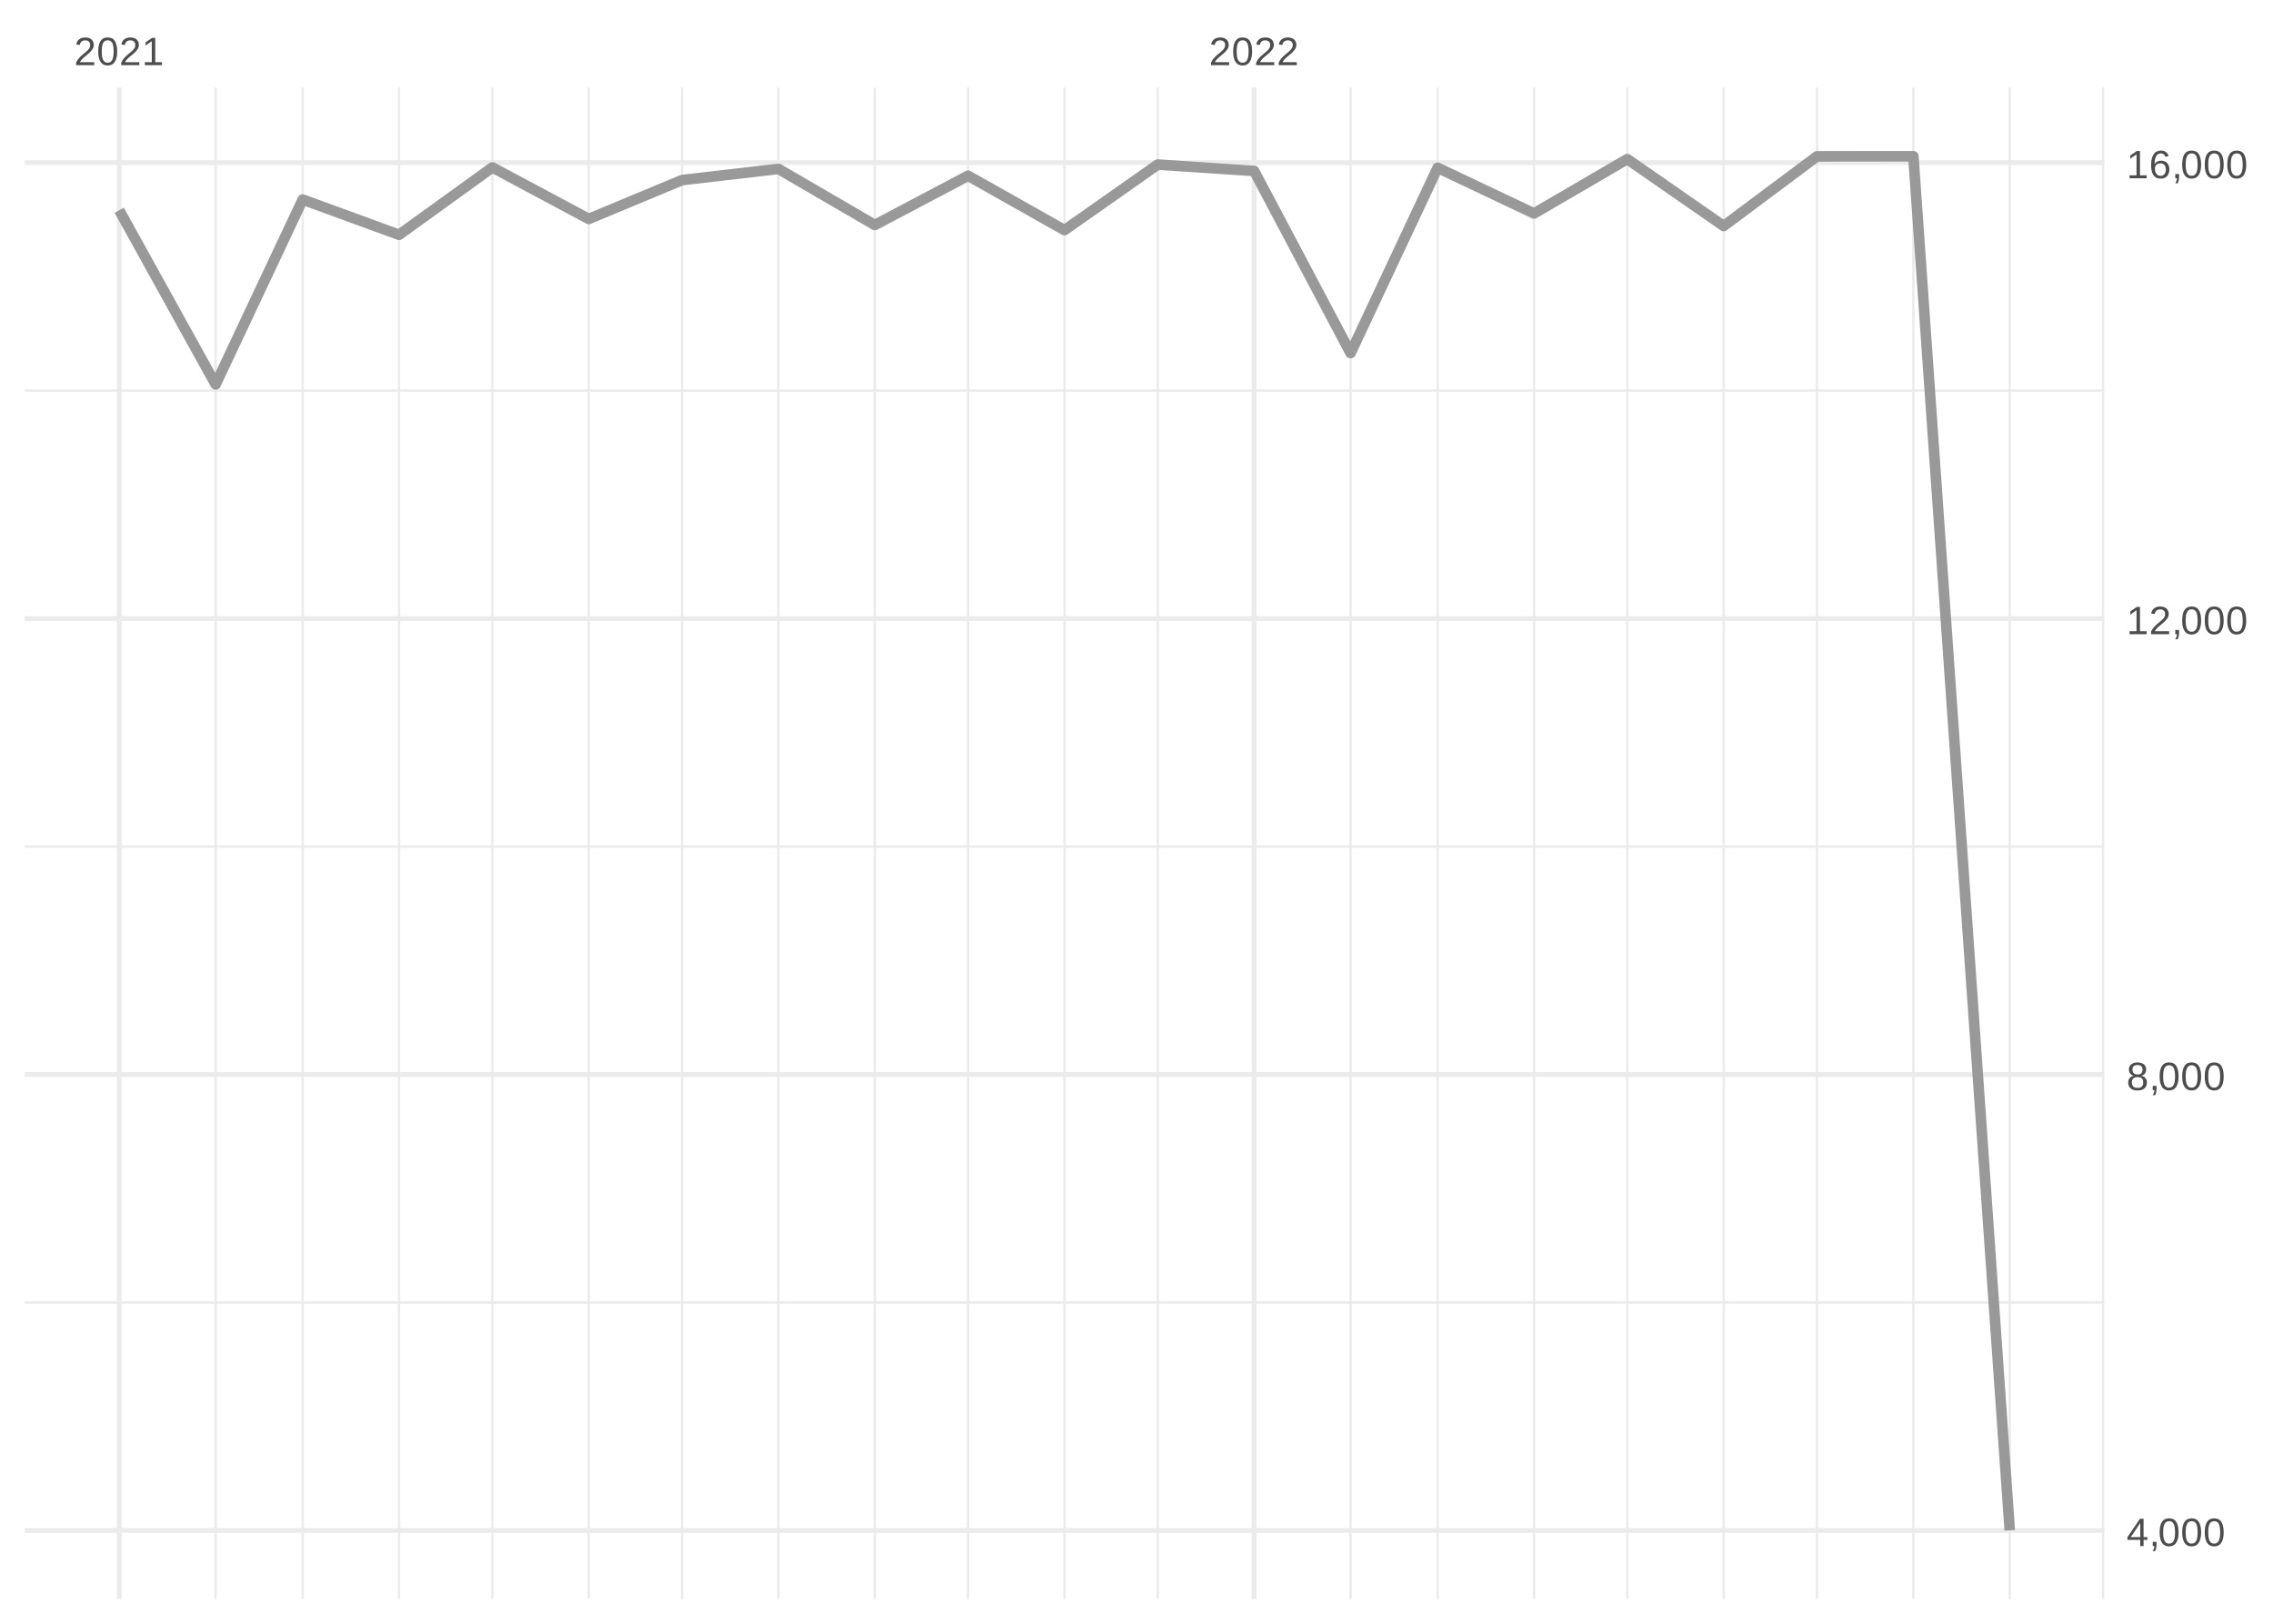
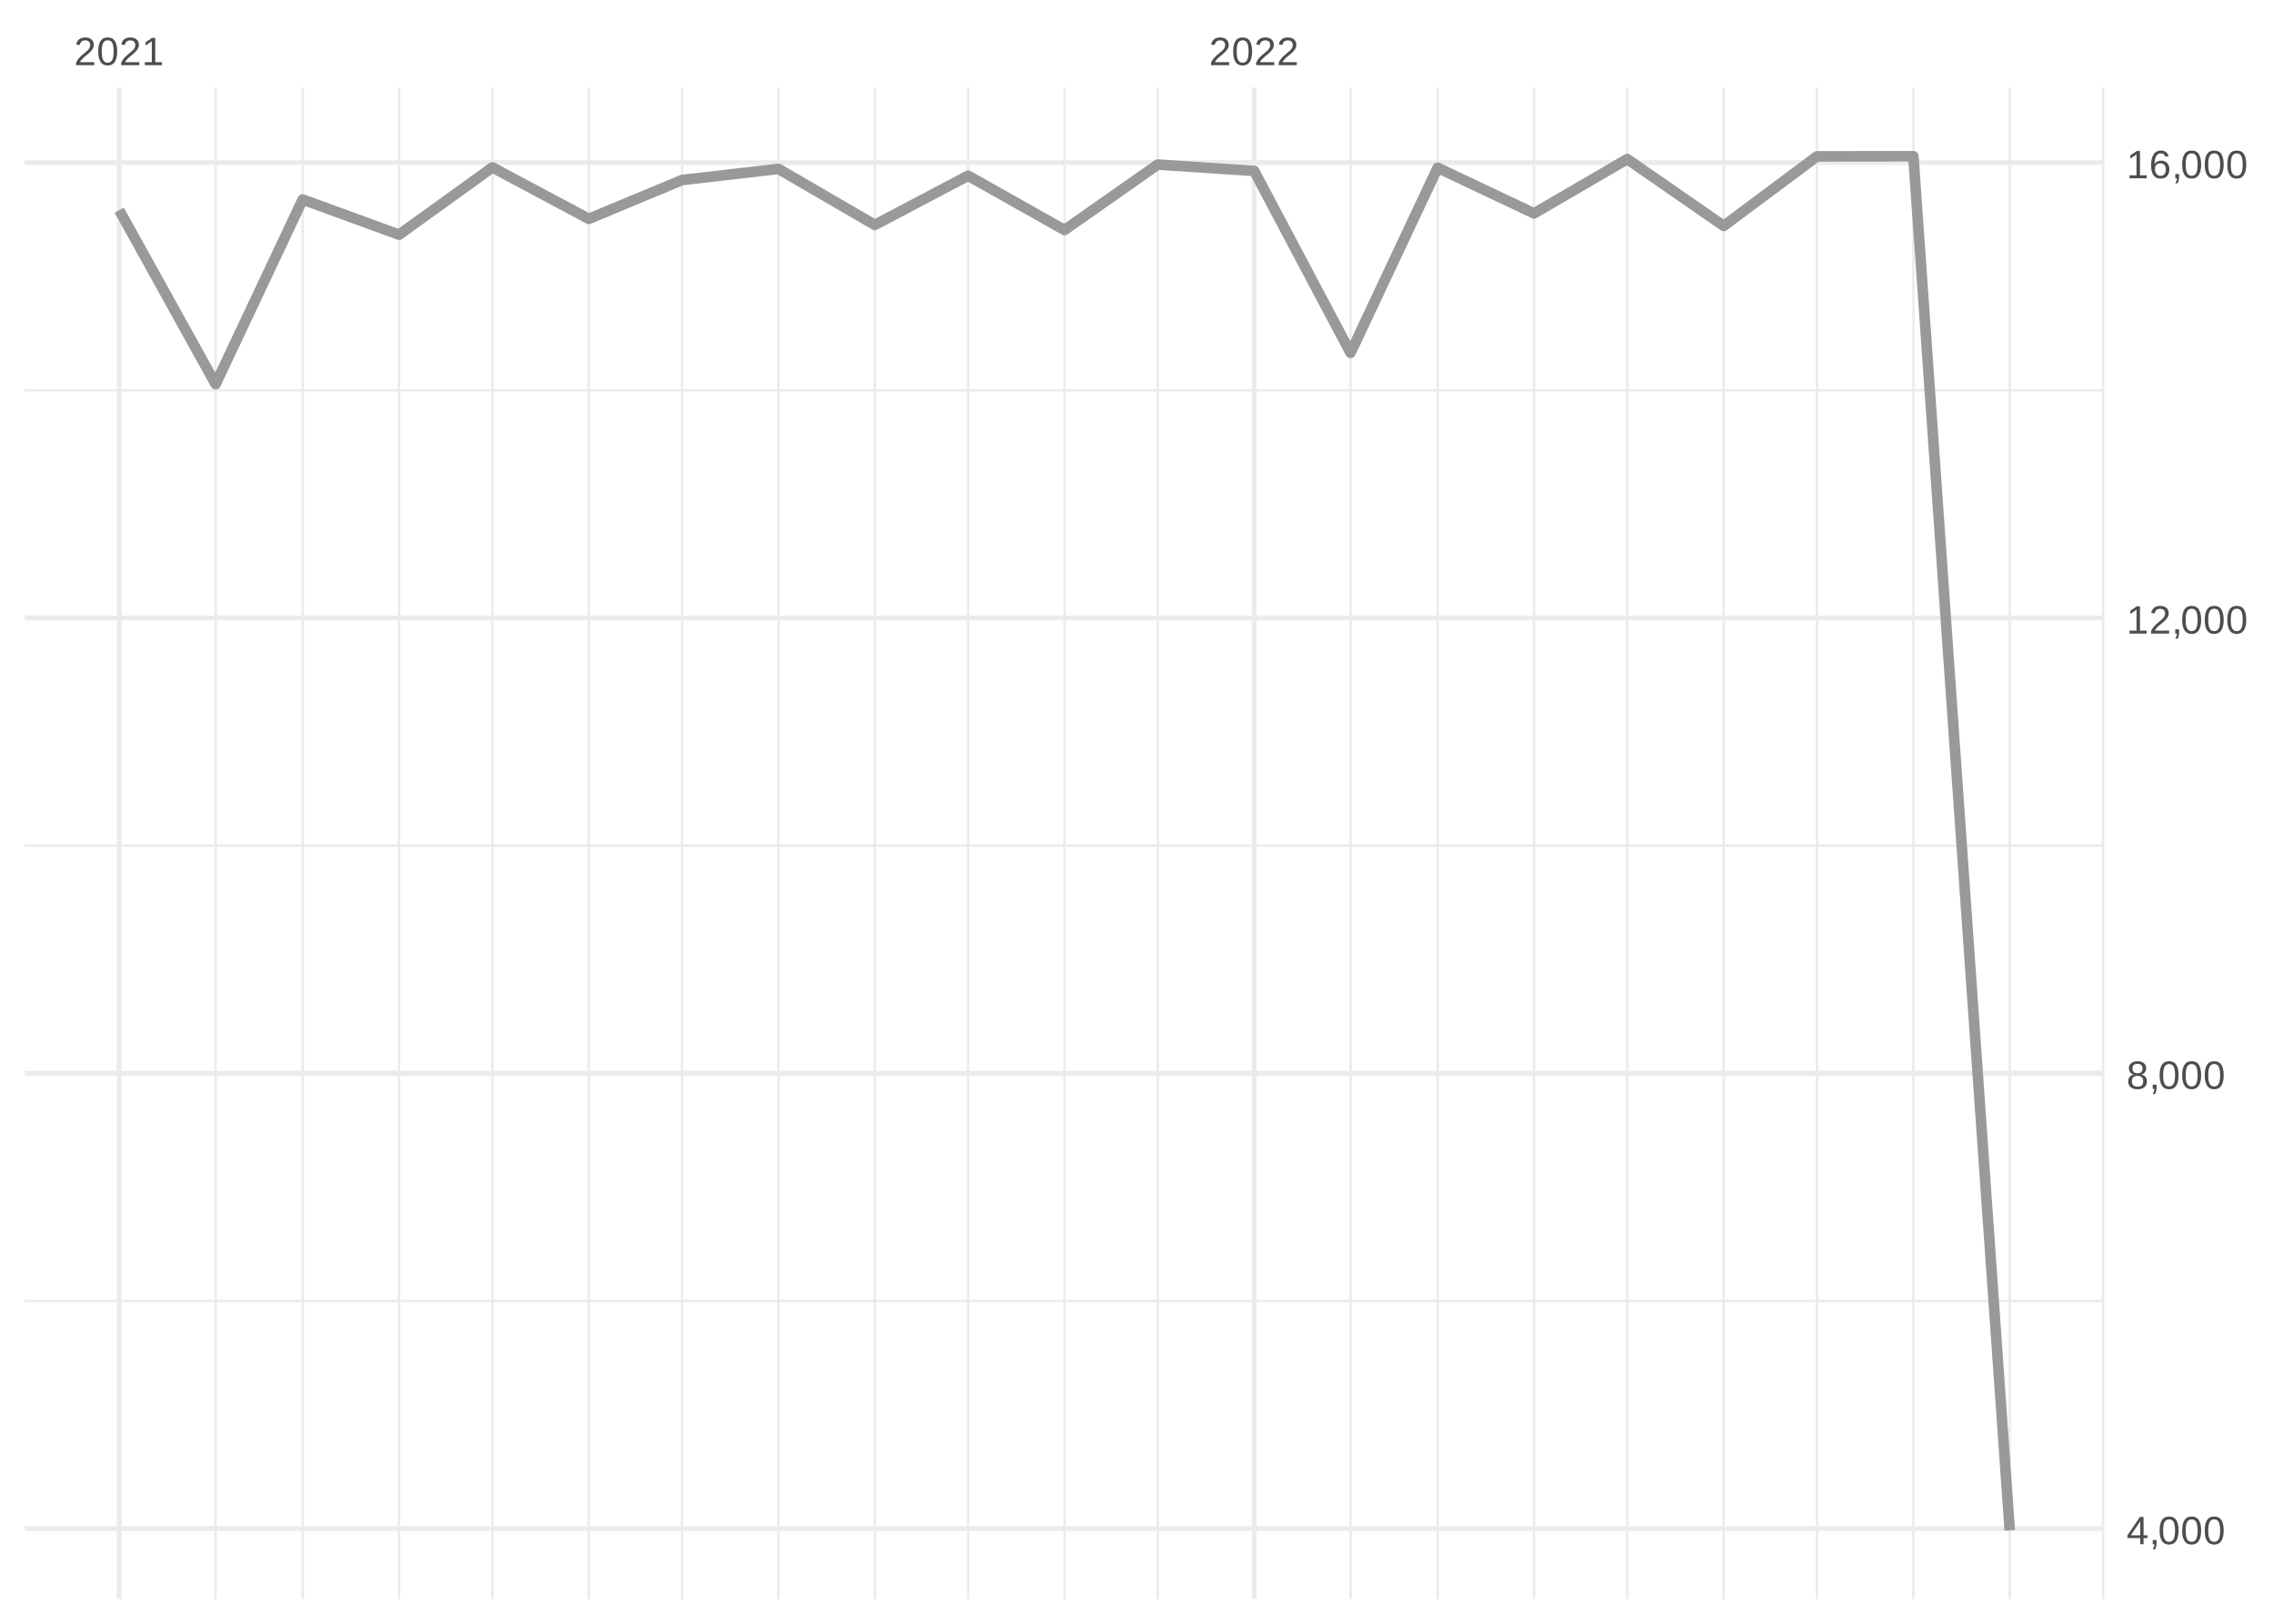
<svg xmlns="http://www.w3.org/2000/svg" xmlns:xlink="http://www.w3.org/1999/xlink" width="504pt" height="360pt" viewBox="0 0 504 360" version="1.1">
  <defs>
    <g>
      <symbol overflow="visible" id="glyph0-0">
        <path style="stroke:none;" d="M 0.297 0 L 0.297 -5.859 L 2.625 -5.859 L 2.625 0 Z M 0.578 -0.297 L 2.344 -0.297 L 2.344 -5.578 L 0.578 -5.578 Z M 0.578 -0.297 " />
      </symbol>
      <symbol overflow="visible" id="glyph0-1">
        <path style="stroke:none;" d="M 0.438 0 L 0.438 -0.547 C 0.582 -0.879 0.758 -1.172 0.969 -1.422 C 1.188 -1.68 1.41 -1.914 1.641 -2.125 C 1.867 -2.332 2.098 -2.523 2.328 -2.703 C 2.555 -2.879 2.758 -3.055 2.938 -3.234 C 3.125 -3.41 3.273 -3.598 3.391 -3.797 C 3.504 -3.992 3.562 -4.211 3.562 -4.453 C 3.562 -4.629 3.535 -4.781 3.484 -4.906 C 3.43 -5.039 3.352 -5.148 3.25 -5.234 C 3.156 -5.328 3.039 -5.395 2.906 -5.438 C 2.77 -5.477 2.617 -5.5 2.453 -5.5 C 2.297 -5.5 2.148 -5.477 2.016 -5.438 C 1.879 -5.395 1.758 -5.332 1.656 -5.25 C 1.551 -5.164 1.461 -5.055 1.391 -4.922 C 1.328 -4.797 1.285 -4.648 1.266 -4.484 L 0.484 -4.562 C 0.504 -4.781 0.562 -4.984 0.656 -5.172 C 0.75 -5.359 0.879 -5.523 1.047 -5.672 C 1.211 -5.816 1.41 -5.93 1.641 -6.016 C 1.879 -6.098 2.148 -6.141 2.453 -6.141 C 2.754 -6.141 3.02 -6.102 3.25 -6.031 C 3.488 -5.957 3.688 -5.848 3.844 -5.703 C 4.008 -5.566 4.133 -5.395 4.219 -5.188 C 4.312 -4.988 4.359 -4.754 4.359 -4.484 C 4.359 -4.273 4.32 -4.078 4.25 -3.891 C 4.176 -3.711 4.078 -3.539 3.953 -3.375 C 3.828 -3.207 3.688 -3.047 3.531 -2.891 C 3.375 -2.742 3.207 -2.594 3.031 -2.438 C 2.852 -2.289 2.676 -2.145 2.5 -2 C 2.32 -1.863 2.156 -1.723 2 -1.578 C 1.844 -1.43 1.703 -1.281 1.578 -1.125 C 1.453 -0.977 1.359 -0.82 1.297 -0.656 L 4.453 -0.656 L 4.453 0 Z M 0.438 0 " />
      </symbol>
      <symbol overflow="visible" id="glyph0-2">
        <path style="stroke:none;" d="M 4.547 -3.031 C 4.547 -2.445 4.488 -1.957 4.375 -1.562 C 4.27 -1.164 4.117 -0.844 3.922 -0.594 C 3.734 -0.352 3.508 -0.18 3.25 -0.078 C 3 0.023 2.727 0.078 2.438 0.078 C 2.145 0.078 1.867 0.023 1.609 -0.078 C 1.359 -0.18 1.141 -0.352 0.953 -0.594 C 0.766 -0.844 0.613 -1.164 0.5 -1.562 C 0.395 -1.957 0.344 -2.445 0.344 -3.031 C 0.344 -3.633 0.395 -4.133 0.5 -4.531 C 0.613 -4.938 0.766 -5.258 0.953 -5.5 C 1.141 -5.738 1.359 -5.906 1.609 -6 C 1.867 -6.094 2.156 -6.141 2.469 -6.141 C 2.75 -6.141 3.016 -6.094 3.266 -6 C 3.523 -5.906 3.75 -5.738 3.938 -5.5 C 4.125 -5.258 4.27 -4.938 4.375 -4.531 C 4.488 -4.133 4.547 -3.633 4.547 -3.031 Z M 3.766 -3.031 C 3.766 -3.508 3.734 -3.906 3.672 -4.219 C 3.617 -4.539 3.535 -4.797 3.422 -4.984 C 3.305 -5.18 3.164 -5.316 3 -5.391 C 2.844 -5.473 2.664 -5.516 2.469 -5.516 C 2.25 -5.516 2.055 -5.473 1.891 -5.391 C 1.723 -5.316 1.582 -5.18 1.469 -4.984 C 1.352 -4.797 1.266 -4.539 1.203 -4.219 C 1.148 -3.906 1.125 -3.508 1.125 -3.031 C 1.125 -2.562 1.148 -2.164 1.203 -1.844 C 1.266 -1.531 1.352 -1.273 1.469 -1.078 C 1.582 -0.891 1.719 -0.754 1.875 -0.672 C 2.039 -0.586 2.227 -0.547 2.438 -0.547 C 2.645 -0.547 2.828 -0.586 2.984 -0.672 C 3.148 -0.754 3.289 -0.891 3.406 -1.078 C 3.52 -1.273 3.609 -1.531 3.672 -1.844 C 3.734 -2.164 3.766 -2.562 3.766 -3.031 Z M 3.766 -3.031 " />
      </symbol>
      <symbol overflow="visible" id="glyph0-3">
        <path style="stroke:none;" d="M 0.672 0 L 0.672 -0.656 L 2.219 -0.656 L 2.219 -5.312 L 0.844 -4.344 L 0.844 -5.062 L 2.281 -6.047 L 2.984 -6.047 L 2.984 -0.656 L 4.469 -0.656 L 4.469 0 Z M 0.672 0 " />
      </symbol>
      <symbol overflow="visible" id="glyph0-4">
        <path style="stroke:none;" d="M 3.781 -1.375 L 3.781 0 L 3.047 0 L 3.047 -1.375 L 0.203 -1.375 L 0.203 -1.969 L 2.969 -6.047 L 3.781 -6.047 L 3.781 -1.984 L 4.641 -1.984 L 4.641 -1.375 Z M 3.047 -5.188 C 3.047 -5.164 3.035 -5.133 3.016 -5.094 C 2.992 -5.051 2.969 -5.004 2.938 -4.953 C 2.906 -4.898 2.875 -4.848 2.844 -4.797 C 2.812 -4.742 2.785 -4.703 2.766 -4.672 L 1.219 -2.391 C 1.195 -2.359 1.172 -2.32 1.141 -2.281 C 1.117 -2.25 1.094 -2.211 1.062 -2.172 C 1.039 -2.141 1.016 -2.102 0.984 -2.062 C 0.953 -2.031 0.93 -2.004 0.922 -1.984 L 3.047 -1.984 Z M 3.047 -5.188 " />
      </symbol>
      <symbol overflow="visible" id="glyph0-5">
        <path style="stroke:none;" d="M 1.656 -0.938 L 1.656 -0.219 C 1.656 -0.062 1.645 0.07 1.625 0.188 C 1.613 0.312 1.594 0.426 1.562 0.531 C 1.539 0.645 1.508 0.75 1.469 0.844 C 1.426 0.938 1.375 1.031 1.312 1.125 L 0.797 1.125 C 0.922 0.938 1.016 0.75 1.078 0.562 C 1.148 0.375 1.188 0.188 1.188 0 L 0.812 0 L 0.812 -0.938 Z M 1.656 -0.938 " />
      </symbol>
      <symbol overflow="visible" id="glyph0-6">
        <path style="stroke:none;" d="M 4.516 -1.688 C 4.516 -1.426 4.473 -1.188 4.391 -0.969 C 4.305 -0.758 4.18 -0.578 4.016 -0.422 C 3.848 -0.266 3.633 -0.141 3.375 -0.047 C 3.113 0.035 2.805 0.078 2.453 0.078 C 2.098 0.078 1.789 0.035 1.531 -0.047 C 1.27 -0.141 1.051 -0.266 0.875 -0.422 C 0.707 -0.578 0.582 -0.758 0.5 -0.969 C 0.414 -1.188 0.375 -1.422 0.375 -1.672 C 0.375 -1.898 0.406 -2.098 0.469 -2.266 C 0.539 -2.441 0.633 -2.594 0.75 -2.719 C 0.863 -2.844 0.992 -2.941 1.141 -3.016 C 1.285 -3.086 1.438 -3.141 1.594 -3.172 L 1.594 -3.188 C 1.414 -3.227 1.258 -3.289 1.125 -3.375 C 1 -3.469 0.891 -3.578 0.797 -3.703 C 0.711 -3.828 0.645 -3.961 0.594 -4.109 C 0.551 -4.266 0.531 -4.426 0.531 -4.594 C 0.531 -4.801 0.566 -5 0.641 -5.188 C 0.723 -5.375 0.844 -5.535 1 -5.672 C 1.164 -5.816 1.367 -5.93 1.609 -6.016 C 1.848 -6.098 2.125 -6.141 2.438 -6.141 C 2.758 -6.141 3.039 -6.098 3.281 -6.016 C 3.531 -5.93 3.734 -5.816 3.891 -5.672 C 4.047 -5.535 4.16 -5.375 4.234 -5.188 C 4.316 -5 4.359 -4.797 4.359 -4.578 C 4.359 -4.41 4.332 -4.25 4.281 -4.094 C 4.238 -3.945 4.172 -3.812 4.078 -3.688 C 3.992 -3.562 3.883 -3.457 3.75 -3.375 C 3.613 -3.289 3.457 -3.227 3.281 -3.188 L 3.281 -3.172 C 3.457 -3.141 3.617 -3.086 3.766 -3.016 C 3.922 -2.941 4.051 -2.844 4.156 -2.719 C 4.27 -2.594 4.359 -2.441 4.422 -2.266 C 4.484 -2.098 4.516 -1.906 4.516 -1.688 Z M 3.562 -4.547 C 3.562 -4.691 3.539 -4.828 3.5 -4.953 C 3.457 -5.078 3.391 -5.188 3.297 -5.281 C 3.211 -5.375 3.098 -5.441 2.953 -5.484 C 2.816 -5.535 2.645 -5.562 2.438 -5.562 C 2.227 -5.562 2.051 -5.535 1.906 -5.484 C 1.77 -5.441 1.656 -5.375 1.562 -5.281 C 1.477 -5.188 1.414 -5.078 1.375 -4.953 C 1.332 -4.828 1.312 -4.691 1.312 -4.547 C 1.312 -4.422 1.328 -4.297 1.359 -4.172 C 1.391 -4.047 1.445 -3.93 1.531 -3.828 C 1.613 -3.723 1.727 -3.633 1.875 -3.562 C 2.02 -3.5 2.207 -3.469 2.438 -3.469 C 2.688 -3.469 2.883 -3.5 3.031 -3.562 C 3.176 -3.633 3.285 -3.723 3.359 -3.828 C 3.441 -3.93 3.492 -4.047 3.516 -4.172 C 3.547 -4.297 3.562 -4.422 3.562 -4.547 Z M 3.703 -1.766 C 3.703 -1.91 3.68 -2.051 3.641 -2.188 C 3.609 -2.32 3.539 -2.441 3.438 -2.547 C 3.344 -2.648 3.211 -2.734 3.047 -2.797 C 2.879 -2.859 2.676 -2.891 2.438 -2.891 C 2.207 -2.891 2.008 -2.859 1.844 -2.797 C 1.688 -2.734 1.555 -2.648 1.453 -2.547 C 1.359 -2.441 1.289 -2.316 1.25 -2.172 C 1.207 -2.035 1.188 -1.895 1.188 -1.75 C 1.188 -1.562 1.207 -1.391 1.25 -1.234 C 1.289 -1.078 1.363 -0.941 1.469 -0.828 C 1.57 -0.723 1.703 -0.641 1.859 -0.578 C 2.023 -0.523 2.223 -0.5 2.453 -0.5 C 2.691 -0.5 2.891 -0.523 3.047 -0.578 C 3.211 -0.641 3.344 -0.723 3.438 -0.828 C 3.531 -0.941 3.598 -1.078 3.641 -1.234 C 3.68 -1.391 3.703 -1.566 3.703 -1.766 Z M 3.703 -1.766 " />
      </symbol>
      <symbol overflow="visible" id="glyph0-7">
        <path style="stroke:none;" d="M 4.5 -1.984 C 4.5 -1.68 4.457 -1.398 4.375 -1.141 C 4.289 -0.891 4.164 -0.672 4 -0.484 C 3.844 -0.305 3.641 -0.164 3.391 -0.062 C 3.148 0.031 2.867 0.078 2.547 0.078 C 2.191 0.078 1.883 0.016 1.625 -0.109 C 1.363 -0.242 1.145 -0.438 0.969 -0.688 C 0.789 -0.945 0.66 -1.258 0.578 -1.625 C 0.492 -2 0.453 -2.422 0.453 -2.891 C 0.453 -3.422 0.5 -3.891 0.594 -4.297 C 0.695 -4.703 0.836 -5.039 1.016 -5.312 C 1.203 -5.594 1.43 -5.801 1.703 -5.938 C 1.973 -6.07 2.273 -6.141 2.609 -6.141 C 2.816 -6.141 3.008 -6.117 3.188 -6.078 C 3.375 -6.035 3.539 -5.961 3.688 -5.859 C 3.832 -5.766 3.957 -5.641 4.062 -5.484 C 4.176 -5.328 4.27 -5.133 4.344 -4.906 L 3.594 -4.781 C 3.52 -5.039 3.395 -5.227 3.219 -5.344 C 3.039 -5.457 2.836 -5.516 2.609 -5.516 C 2.391 -5.516 2.191 -5.461 2.016 -5.359 C 1.848 -5.266 1.703 -5.117 1.578 -4.922 C 1.461 -4.723 1.375 -4.473 1.312 -4.172 C 1.25 -3.867 1.219 -3.516 1.219 -3.109 C 1.352 -3.367 1.547 -3.566 1.797 -3.703 C 2.055 -3.836 2.352 -3.906 2.688 -3.906 C 2.957 -3.906 3.203 -3.859 3.422 -3.766 C 3.648 -3.68 3.844 -3.555 4 -3.391 C 4.164 -3.223 4.289 -3.02 4.375 -2.781 C 4.457 -2.539 4.5 -2.273 4.5 -1.984 Z M 3.719 -1.953 C 3.719 -2.16 3.691 -2.348 3.641 -2.516 C 3.586 -2.68 3.508 -2.82 3.406 -2.938 C 3.301 -3.062 3.172 -3.156 3.016 -3.219 C 2.867 -3.281 2.695 -3.312 2.5 -3.312 C 2.363 -3.312 2.223 -3.289 2.078 -3.25 C 1.93 -3.207 1.801 -3.141 1.688 -3.047 C 1.57 -2.953 1.477 -2.828 1.406 -2.672 C 1.332 -2.523 1.297 -2.344 1.297 -2.125 C 1.297 -1.906 1.32 -1.695 1.375 -1.5 C 1.438 -1.312 1.52 -1.145 1.625 -1 C 1.727 -0.852 1.852 -0.738 2 -0.656 C 2.156 -0.57 2.332 -0.531 2.531 -0.531 C 2.719 -0.531 2.883 -0.562 3.031 -0.625 C 3.176 -0.695 3.301 -0.789 3.406 -0.906 C 3.508 -1.031 3.586 -1.18 3.641 -1.359 C 3.691 -1.535 3.719 -1.734 3.719 -1.953 Z M 3.719 -1.953 " />
      </symbol>
    </g>
    <clipPath id="clip1">
-       <path d="M 5.48 288 L 466.59 288 L 466.59 290 L 5.48 290 Z M 5.48 288 " />
+       <path d="M 5.48 288 L 466.59 288 L 466.59 289 L 5.48 289 Z M 5.48 288 " />
    </clipPath>
    <clipPath id="clip2">
      <path d="M 5.48 187 L 466.59 187 L 466.59 188 L 5.48 188 Z M 5.48 187 " />
    </clipPath>
    <clipPath id="clip3">
      <path d="M 5.48 86 L 466.59 86 L 466.59 87 L 5.48 87 Z M 5.48 86 " />
    </clipPath>
    <clipPath id="clip4">
      <path d="M 47 19.41 L 49 19.41 L 49 354.52 L 47 354.52 Z M 47 19.41 " />
    </clipPath>
    <clipPath id="clip5">
      <path d="M 66 19.41 L 68 19.41 L 68 354.52 L 66 354.52 Z M 66 19.41 " />
    </clipPath>
    <clipPath id="clip6">
      <path d="M 88 19.41 L 89 19.41 L 89 354.52 L 88 354.52 Z M 88 19.41 " />
    </clipPath>
    <clipPath id="clip7">
      <path d="M 108 19.41 L 110 19.41 L 110 354.52 L 108 354.52 Z M 108 19.41 " />
    </clipPath>
    <clipPath id="clip8">
      <path d="M 130 19.41 L 131 19.41 L 131 354.52 L 130 354.52 Z M 130 19.41 " />
    </clipPath>
    <clipPath id="clip9">
      <path d="M 150 19.41 L 152 19.41 L 152 354.52 L 150 354.52 Z M 150 19.41 " />
    </clipPath>
    <clipPath id="clip10">
      <path d="M 172 19.41 L 173 19.41 L 173 354.52 L 172 354.52 Z M 172 19.41 " />
    </clipPath>
    <clipPath id="clip11">
      <path d="M 193 19.41 L 195 19.41 L 195 354.52 L 193 354.52 Z M 193 19.41 " />
    </clipPath>
    <clipPath id="clip12">
      <path d="M 214 19.41 L 215 19.41 L 215 354.52 L 214 354.52 Z M 214 19.41 " />
    </clipPath>
    <clipPath id="clip13">
      <path d="M 235 19.41 L 237 19.41 L 237 354.52 L 235 354.52 Z M 235 19.41 " />
    </clipPath>
    <clipPath id="clip14">
      <path d="M 256 19.41 L 257 19.41 L 257 354.52 L 256 354.52 Z M 256 19.41 " />
    </clipPath>
    <clipPath id="clip15">
      <path d="M 299 19.41 L 300 19.41 L 300 354.52 L 299 354.52 Z M 299 19.41 " />
    </clipPath>
    <clipPath id="clip16">
      <path d="M 318 19.41 L 320 19.41 L 320 354.52 L 318 354.52 Z M 318 19.41 " />
    </clipPath>
    <clipPath id="clip17">
      <path d="M 339 19.41 L 341 19.41 L 341 354.52 L 339 354.52 Z M 339 19.41 " />
    </clipPath>
    <clipPath id="clip18">
      <path d="M 360 19.41 L 362 19.41 L 362 354.52 L 360 354.52 Z M 360 19.41 " />
    </clipPath>
    <clipPath id="clip19">
      <path d="M 381 19.41 L 383 19.41 L 383 354.52 L 381 354.52 Z M 381 19.41 " />
    </clipPath>
    <clipPath id="clip20">
      <path d="M 402 19.41 L 404 19.41 L 404 354.52 L 402 354.52 Z M 402 19.41 " />
    </clipPath>
    <clipPath id="clip21">
      <path d="M 423 19.41 L 425 19.41 L 425 354.52 L 423 354.52 Z M 423 19.41 " />
    </clipPath>
    <clipPath id="clip22">
      <path d="M 445 19.41 L 446 19.41 L 446 354.52 L 445 354.52 Z M 445 19.41 " />
    </clipPath>
    <clipPath id="clip23">
      <path d="M 466 19.41 L 466.59 19.41 L 466.59 354.52 L 466 354.52 Z M 466 19.41 " />
    </clipPath>
    <clipPath id="clip24">
      <path d="M 5.48 338 L 466.59 338 L 466.59 340 L 5.48 340 Z M 5.48 338 " />
    </clipPath>
    <clipPath id="clip25">
      <path d="M 5.48 237 L 466.59 237 L 466.59 239 L 5.48 239 Z M 5.48 237 " />
    </clipPath>
    <clipPath id="clip26">
      <path d="M 5.48 136 L 466.59 136 L 466.59 138 L 5.48 138 Z M 5.48 136 " />
    </clipPath>
    <clipPath id="clip27">
      <path d="M 5.48 35 L 466.59 35 L 466.59 37 L 5.48 37 Z M 5.48 35 " />
    </clipPath>
    <clipPath id="clip28">
      <path d="M 25 19.41 L 27 19.41 L 27 354.52 L 25 354.52 Z M 25 19.41 " />
    </clipPath>
    <clipPath id="clip29">
      <path d="M 277 19.41 L 279 19.41 L 279 354.52 L 277 354.52 Z M 277 19.41 " />
    </clipPath>
  </defs>
  <g id="surface26">
    <rect x="0" y="0" width="504" height="360" style="fill:rgb(100%,100%,100%);fill-opacity:1;stroke:none;" />
    <g clip-path="url(#clip1)" clip-rule="nonzero">
-       <path style="fill:none;stroke-width:0.533;stroke-linecap:butt;stroke-linejoin:round;stroke:rgb(92.157%,92.157%,92.157%);stroke-opacity:1;stroke-miterlimit:10;" d="M 5.48 288.77 L 466.59 288.77 " />
+       <path style="fill:none;stroke-width:0.533;stroke-linecap:butt;stroke-linejoin:round;stroke:rgb(92.157%,92.157%,92.157%);stroke-opacity:1;stroke-miterlimit:10;" d="M 5.48 288.434 L 466.59 288.434 " />
    </g>
    <g clip-path="url(#clip2)" clip-rule="nonzero">
-       <path style="fill:none;stroke-width:0.533;stroke-linecap:butt;stroke-linejoin:round;stroke:rgb(92.157%,92.157%,92.157%);stroke-opacity:1;stroke-miterlimit:10;" d="M 5.48 187.688 L 466.59 187.688 " />
+       <path style="fill:none;stroke-width:0.533;stroke-linecap:butt;stroke-linejoin:round;stroke:rgb(92.157%,92.157%,92.157%);stroke-opacity:1;stroke-miterlimit:10;" d="M 5.48 187.484 L 466.59 187.484 " />
    </g>
    <g clip-path="url(#clip3)" clip-rule="nonzero">
-       <path style="fill:none;stroke-width:0.533;stroke-linecap:butt;stroke-linejoin:round;stroke:rgb(92.157%,92.157%,92.157%);stroke-opacity:1;stroke-miterlimit:10;" d="M 5.48 86.602 L 466.59 86.602 " />
+       <path style="fill:none;stroke-width:0.533;stroke-linecap:butt;stroke-linejoin:round;stroke:rgb(92.157%,92.157%,92.157%);stroke-opacity:1;stroke-miterlimit:10;" d="M 5.48 86.531 L 466.59 86.531 " />
    </g>
    <g clip-path="url(#clip4)" clip-rule="nonzero">
      <path style="fill:none;stroke-width:0.533;stroke-linecap:butt;stroke-linejoin:round;stroke:rgb(92.157%,92.157%,92.157%);stroke-opacity:1;stroke-miterlimit:10;" d="M 47.812 354.52 L 47.812 19.41 " />
    </g>
    <g clip-path="url(#clip5)" clip-rule="nonzero">
      <path style="fill:none;stroke-width:0.533;stroke-linecap:butt;stroke-linejoin:round;stroke:rgb(92.157%,92.157%,92.157%);stroke-opacity:1;stroke-miterlimit:10;" d="M 67.117 354.52 L 67.117 19.41 " />
    </g>
    <g clip-path="url(#clip6)" clip-rule="nonzero">
      <path style="fill:none;stroke-width:0.533;stroke-linecap:butt;stroke-linejoin:round;stroke:rgb(92.157%,92.157%,92.157%);stroke-opacity:1;stroke-miterlimit:10;" d="M 88.488 354.52 L 88.488 19.41 " />
    </g>
    <g clip-path="url(#clip7)" clip-rule="nonzero">
      <path style="fill:none;stroke-width:0.533;stroke-linecap:butt;stroke-linejoin:round;stroke:rgb(92.157%,92.157%,92.157%);stroke-opacity:1;stroke-miterlimit:10;" d="M 109.176 354.52 L 109.176 19.41 " />
    </g>
    <g clip-path="url(#clip8)" clip-rule="nonzero">
      <path style="fill:none;stroke-width:0.533;stroke-linecap:butt;stroke-linejoin:round;stroke:rgb(92.157%,92.157%,92.157%);stroke-opacity:1;stroke-miterlimit:10;" d="M 130.547 354.52 L 130.547 19.41 " />
    </g>
    <g clip-path="url(#clip9)" clip-rule="nonzero">
      <path style="fill:none;stroke-width:0.533;stroke-linecap:butt;stroke-linejoin:round;stroke:rgb(92.157%,92.157%,92.157%);stroke-opacity:1;stroke-miterlimit:10;" d="M 151.23 354.52 L 151.23 19.41 " />
    </g>
    <g clip-path="url(#clip10)" clip-rule="nonzero">
      <path style="fill:none;stroke-width:0.533;stroke-linecap:butt;stroke-linejoin:round;stroke:rgb(92.157%,92.157%,92.157%);stroke-opacity:1;stroke-miterlimit:10;" d="M 172.605 354.52 L 172.605 19.41 " />
    </g>
    <g clip-path="url(#clip11)" clip-rule="nonzero">
      <path style="fill:none;stroke-width:0.533;stroke-linecap:butt;stroke-linejoin:round;stroke:rgb(92.157%,92.157%,92.157%);stroke-opacity:1;stroke-miterlimit:10;" d="M 193.977 354.52 L 193.977 19.41 " />
    </g>
    <g clip-path="url(#clip12)" clip-rule="nonzero">
      <path style="fill:none;stroke-width:0.533;stroke-linecap:butt;stroke-linejoin:round;stroke:rgb(92.157%,92.157%,92.157%);stroke-opacity:1;stroke-miterlimit:10;" d="M 214.66 354.52 L 214.66 19.41 " />
    </g>
    <g clip-path="url(#clip13)" clip-rule="nonzero">
      <path style="fill:none;stroke-width:0.533;stroke-linecap:butt;stroke-linejoin:round;stroke:rgb(92.157%,92.157%,92.157%);stroke-opacity:1;stroke-miterlimit:10;" d="M 236.035 354.52 L 236.035 19.41 " />
    </g>
    <g clip-path="url(#clip14)" clip-rule="nonzero">
      <path style="fill:none;stroke-width:0.533;stroke-linecap:butt;stroke-linejoin:round;stroke:rgb(92.157%,92.157%,92.157%);stroke-opacity:1;stroke-miterlimit:10;" d="M 256.719 354.52 L 256.719 19.41 " />
    </g>
    <g clip-path="url(#clip15)" clip-rule="nonzero">
      <path style="fill:none;stroke-width:0.533;stroke-linecap:butt;stroke-linejoin:round;stroke:rgb(92.157%,92.157%,92.157%);stroke-opacity:1;stroke-miterlimit:10;" d="M 299.465 354.52 L 299.465 19.41 " />
    </g>
    <g clip-path="url(#clip16)" clip-rule="nonzero">
      <path style="fill:none;stroke-width:0.533;stroke-linecap:butt;stroke-linejoin:round;stroke:rgb(92.157%,92.157%,92.157%);stroke-opacity:1;stroke-miterlimit:10;" d="M 318.77 354.52 L 318.77 19.41 " />
    </g>
    <g clip-path="url(#clip17)" clip-rule="nonzero">
      <path style="fill:none;stroke-width:0.533;stroke-linecap:butt;stroke-linejoin:round;stroke:rgb(92.157%,92.157%,92.157%);stroke-opacity:1;stroke-miterlimit:10;" d="M 340.141 354.52 L 340.141 19.41 " />
    </g>
    <g clip-path="url(#clip18)" clip-rule="nonzero">
      <path style="fill:none;stroke-width:0.533;stroke-linecap:butt;stroke-linejoin:round;stroke:rgb(92.157%,92.157%,92.157%);stroke-opacity:1;stroke-miterlimit:10;" d="M 360.824 354.52 L 360.824 19.41 " />
    </g>
    <g clip-path="url(#clip19)" clip-rule="nonzero">
      <path style="fill:none;stroke-width:0.533;stroke-linecap:butt;stroke-linejoin:round;stroke:rgb(92.157%,92.157%,92.157%);stroke-opacity:1;stroke-miterlimit:10;" d="M 382.199 354.52 L 382.199 19.41 " />
    </g>
    <g clip-path="url(#clip20)" clip-rule="nonzero">
      <path style="fill:none;stroke-width:0.533;stroke-linecap:butt;stroke-linejoin:round;stroke:rgb(92.157%,92.157%,92.157%);stroke-opacity:1;stroke-miterlimit:10;" d="M 402.883 354.52 L 402.883 19.41 " />
    </g>
    <g clip-path="url(#clip21)" clip-rule="nonzero">
      <path style="fill:none;stroke-width:0.533;stroke-linecap:butt;stroke-linejoin:round;stroke:rgb(92.157%,92.157%,92.157%);stroke-opacity:1;stroke-miterlimit:10;" d="M 424.258 354.52 L 424.258 19.41 " />
    </g>
    <g clip-path="url(#clip22)" clip-rule="nonzero">
      <path style="fill:none;stroke-width:0.533;stroke-linecap:butt;stroke-linejoin:round;stroke:rgb(92.157%,92.157%,92.157%);stroke-opacity:1;stroke-miterlimit:10;" d="M 445.629 354.52 L 445.629 19.41 " />
    </g>
    <g clip-path="url(#clip23)" clip-rule="nonzero">
      <path style="fill:none;stroke-width:0.533;stroke-linecap:butt;stroke-linejoin:round;stroke:rgb(92.157%,92.157%,92.157%);stroke-opacity:1;stroke-miterlimit:10;" d="M 466.312 354.52 L 466.312 19.41 " />
    </g>
    <g clip-path="url(#clip24)" clip-rule="nonzero">
-       <path style="fill:none;stroke-width:1.067;stroke-linecap:butt;stroke-linejoin:round;stroke:rgb(92.157%,92.157%,92.157%);stroke-opacity:1;stroke-miterlimit:10;" d="M 5.48 339.312 L 466.59 339.312 " />
+       <path style="fill:none;stroke-width:1.067;stroke-linecap:butt;stroke-linejoin:round;stroke:rgb(92.157%,92.157%,92.157%);stroke-opacity:1;stroke-miterlimit:10;" d="M 5.48 338.91 L 466.59 338.91 " />
    </g>
    <g clip-path="url(#clip25)" clip-rule="nonzero">
-       <path style="fill:none;stroke-width:1.067;stroke-linecap:butt;stroke-linejoin:round;stroke:rgb(92.157%,92.157%,92.157%);stroke-opacity:1;stroke-miterlimit:10;" d="M 5.48 238.227 L 466.59 238.227 " />
+       <path style="fill:none;stroke-width:1.067;stroke-linecap:butt;stroke-linejoin:round;stroke:rgb(92.157%,92.157%,92.157%);stroke-opacity:1;stroke-miterlimit:10;" d="M 5.48 237.957 L 466.59 237.957 " />
    </g>
    <g clip-path="url(#clip26)" clip-rule="nonzero">
-       <path style="fill:none;stroke-width:1.067;stroke-linecap:butt;stroke-linejoin:round;stroke:rgb(92.157%,92.157%,92.157%);stroke-opacity:1;stroke-miterlimit:10;" d="M 5.48 137.145 L 466.59 137.145 " />
+       <path style="fill:none;stroke-width:1.067;stroke-linecap:butt;stroke-linejoin:round;stroke:rgb(92.157%,92.157%,92.157%);stroke-opacity:1;stroke-miterlimit:10;" d="M 5.48 137.008 L 466.59 137.008 " />
    </g>
    <g clip-path="url(#clip27)" clip-rule="nonzero">
-       <path style="fill:none;stroke-width:1.067;stroke-linecap:butt;stroke-linejoin:round;stroke:rgb(92.157%,92.157%,92.157%);stroke-opacity:1;stroke-miterlimit:10;" d="M 5.48 36.059 L 466.59 36.059 " />
+       <path style="fill:none;stroke-width:1.067;stroke-linecap:butt;stroke-linejoin:round;stroke:rgb(92.157%,92.157%,92.157%);stroke-opacity:1;stroke-miterlimit:10;" d="M 5.48 36.055 L 466.59 36.055 " />
    </g>
    <g clip-path="url(#clip28)" clip-rule="nonzero">
      <path style="fill:none;stroke-width:1.067;stroke-linecap:butt;stroke-linejoin:round;stroke:rgb(92.157%,92.157%,92.157%);stroke-opacity:1;stroke-miterlimit:10;" d="M 26.438 354.52 L 26.438 19.41 " />
    </g>
    <g clip-path="url(#clip29)" clip-rule="nonzero">
      <path style="fill:none;stroke-width:1.067;stroke-linecap:butt;stroke-linejoin:round;stroke:rgb(92.157%,92.157%,92.157%);stroke-opacity:1;stroke-miterlimit:10;" d="M 278.09 354.52 L 278.09 19.41 " />
    </g>
-     <path style="fill:none;stroke-width:2.347;stroke-linecap:butt;stroke-linejoin:round;stroke:rgb(60%,60%,60%);stroke-opacity:1;stroke-miterlimit:10;" d="M 26.438 46.621 L 47.812 85.234 L 67.117 44.246 L 88.488 52.055 L 109.176 37.121 L 130.547 48.543 L 151.23 39.926 L 172.605 37.449 L 193.977 49.883 L 214.66 38.965 L 236.035 51.02 L 256.719 36.488 L 278.09 37.902 L 299.465 78.285 L 318.77 37.195 L 340.141 47.328 L 360.824 35.273 L 382.199 50.109 L 402.883 34.668 L 424.258 34.645 L 445.629 339.289 " />
+     <path style="fill:none;stroke-width:2.347;stroke-linecap:butt;stroke-linejoin:round;stroke:rgb(60%,60%,60%);stroke-opacity:1;stroke-miterlimit:10;" d="M 26.438 46.605 L 47.812 85.168 L 67.117 44.234 L 88.488 52.031 L 109.176 37.117 L 130.547 48.523 L 151.23 39.918 L 172.605 37.445 L 193.977 49.863 L 214.66 38.957 L 236.035 50.996 L 256.719 36.484 L 278.09 37.898 L 299.465 78.23 L 318.77 37.191 L 340.141 47.312 L 360.824 35.273 L 382.199 50.09 L 402.883 34.668 L 424.258 34.645 L 445.629 339.289 " />
    <g style="fill:rgb(30.196%,30.196%,30.196%);fill-opacity:1;">
      <use xlink:href="#glyph0-1" x="16.438" y="14.446" />
      <use xlink:href="#glyph0-2" x="21.438" y="14.446" />
      <use xlink:href="#glyph0-1" x="26.438" y="14.446" />
      <use xlink:href="#glyph0-3" x="31.438" y="14.446" />
    </g>
    <g style="fill:rgb(30.196%,30.196%,30.196%);fill-opacity:1;">
      <use xlink:href="#glyph0-1" x="268.09" y="14.446" />
      <use xlink:href="#glyph0-2" x="273.09" y="14.446" />
      <use xlink:href="#glyph0-1" x="278.09" y="14.446" />
      <use xlink:href="#glyph0-1" x="283.09" y="14.446" />
    </g>
    <g style="fill:rgb(30.196%,30.196%,30.196%);fill-opacity:1;">
-       <use xlink:href="#glyph0-4" x="471.52" y="342.778" />
-       <use xlink:href="#glyph0-5" x="476.52" y="342.778" />
-       <use xlink:href="#glyph0-2" x="478.52" y="342.778" />
-       <use xlink:href="#glyph0-2" x="483.52" y="342.778" />
-       <use xlink:href="#glyph0-2" x="488.52" y="342.778" />
-     </g>
-     <g style="fill:rgb(30.196%,30.196%,30.196%);fill-opacity:1;">
-       <use xlink:href="#glyph0-6" x="471.52" y="241.692" />
-       <use xlink:href="#glyph0-5" x="476.52" y="241.692" />
-       <use xlink:href="#glyph0-2" x="478.52" y="241.692" />
-       <use xlink:href="#glyph0-2" x="483.52" y="241.692" />
-       <use xlink:href="#glyph0-2" x="488.52" y="241.692" />
-     </g>
-     <g style="fill:rgb(30.196%,30.196%,30.196%);fill-opacity:1;">
-       <use xlink:href="#glyph0-3" x="471.52" y="140.61" />
-       <use xlink:href="#glyph0-1" x="476.52" y="140.61" />
-       <use xlink:href="#glyph0-5" x="481.52" y="140.61" />
-       <use xlink:href="#glyph0-2" x="483.52" y="140.61" />
-       <use xlink:href="#glyph0-2" x="488.52" y="140.61" />
-       <use xlink:href="#glyph0-2" x="493.52" y="140.61" />
-     </g>
-     <g style="fill:rgb(30.196%,30.196%,30.196%);fill-opacity:1;">
-       <use xlink:href="#glyph0-3" x="471.52" y="39.524" />
-       <use xlink:href="#glyph0-7" x="476.52" y="39.524" />
-       <use xlink:href="#glyph0-5" x="481.52" y="39.524" />
-       <use xlink:href="#glyph0-2" x="483.52" y="39.524" />
-       <use xlink:href="#glyph0-2" x="488.52" y="39.524" />
-       <use xlink:href="#glyph0-2" x="493.52" y="39.524" />
+       <use xlink:href="#glyph0-4" x="471.52" y="342.376" />
+       <use xlink:href="#glyph0-5" x="476.52" y="342.376" />
+       <use xlink:href="#glyph0-2" x="478.52" y="342.376" />
+       <use xlink:href="#glyph0-2" x="483.52" y="342.376" />
+       <use xlink:href="#glyph0-2" x="488.52" y="342.376" />
+     </g>
+     <g style="fill:rgb(30.196%,30.196%,30.196%);fill-opacity:1;">
+       <use xlink:href="#glyph0-6" x="471.52" y="241.423" />
+       <use xlink:href="#glyph0-5" x="476.52" y="241.423" />
+       <use xlink:href="#glyph0-2" x="478.52" y="241.423" />
+       <use xlink:href="#glyph0-2" x="483.52" y="241.423" />
+       <use xlink:href="#glyph0-2" x="488.52" y="241.423" />
+     </g>
+     <g style="fill:rgb(30.196%,30.196%,30.196%);fill-opacity:1;">
+       <use xlink:href="#glyph0-3" x="471.52" y="140.474" />
+       <use xlink:href="#glyph0-1" x="476.52" y="140.474" />
+       <use xlink:href="#glyph0-5" x="481.52" y="140.474" />
+       <use xlink:href="#glyph0-2" x="483.52" y="140.474" />
+       <use xlink:href="#glyph0-2" x="488.52" y="140.474" />
+       <use xlink:href="#glyph0-2" x="493.52" y="140.474" />
+     </g>
+     <g style="fill:rgb(30.196%,30.196%,30.196%);fill-opacity:1;">
+       <use xlink:href="#glyph0-3" x="471.52" y="39.521" />
+       <use xlink:href="#glyph0-7" x="476.52" y="39.521" />
+       <use xlink:href="#glyph0-5" x="481.52" y="39.521" />
+       <use xlink:href="#glyph0-2" x="483.52" y="39.521" />
+       <use xlink:href="#glyph0-2" x="488.52" y="39.521" />
+       <use xlink:href="#glyph0-2" x="493.52" y="39.521" />
    </g>
  </g>
</svg>
